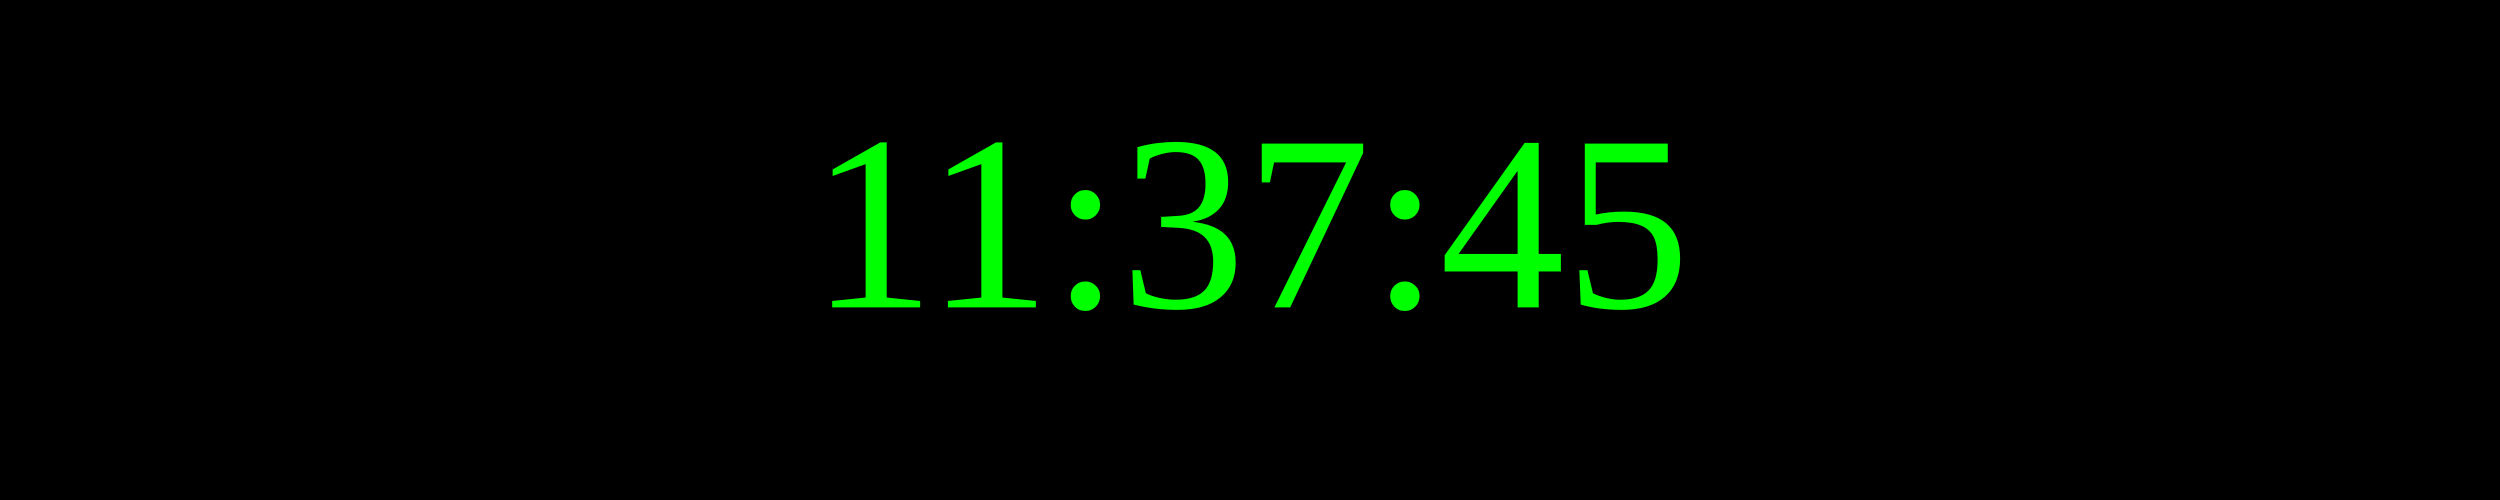
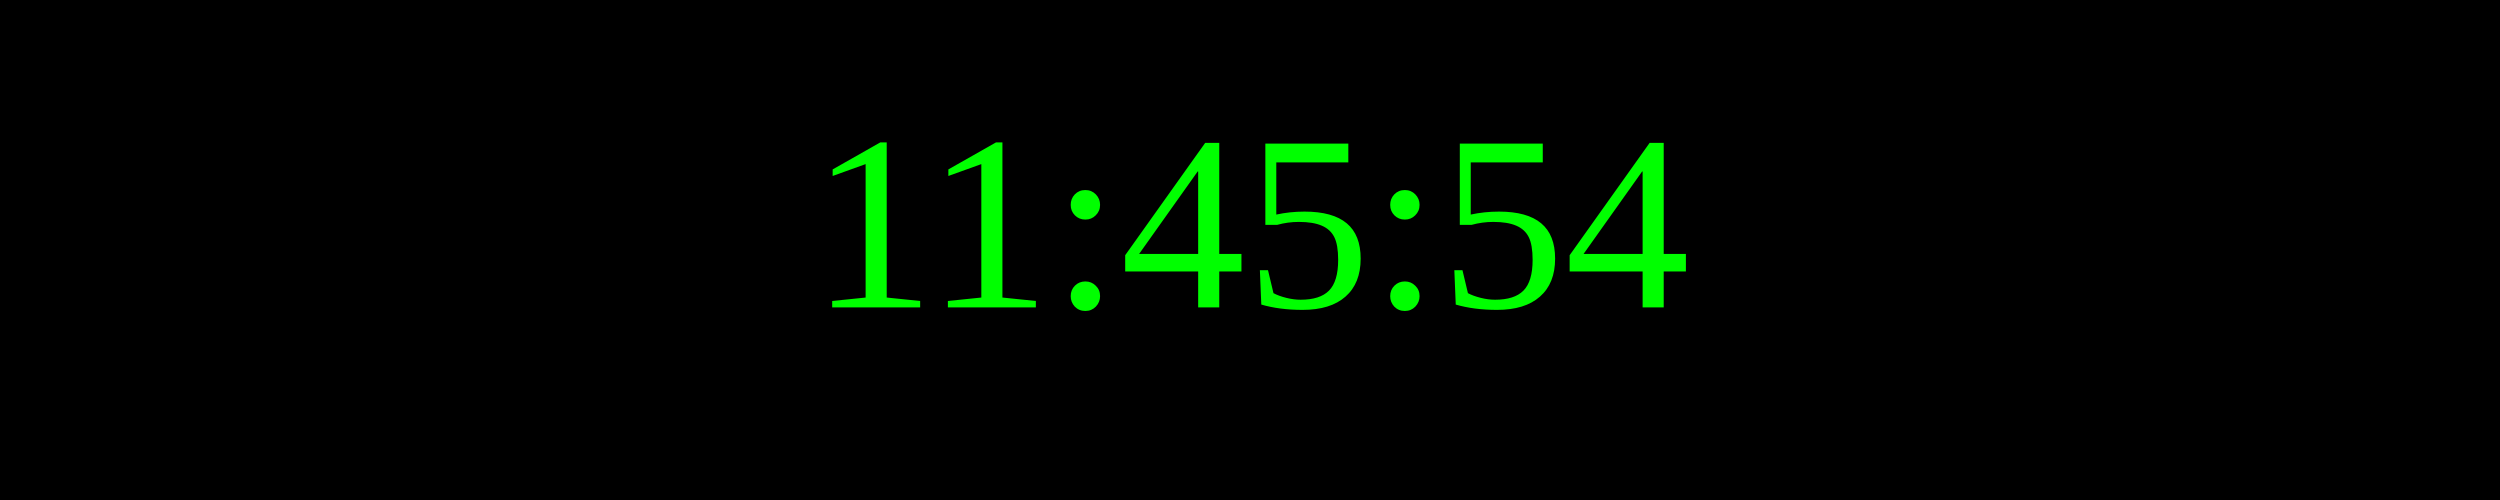
<svg xmlns="http://www.w3.org/2000/svg" width="250" height="50">
  <rect width="100%" height="100%" fill="black" />
  <text x="50%" y="50%" font-size="25" fill="lime" text-anchor="middle" dominant-baseline="middle">
- 11:37:45
+ 11:45:54
</text>
</svg>
